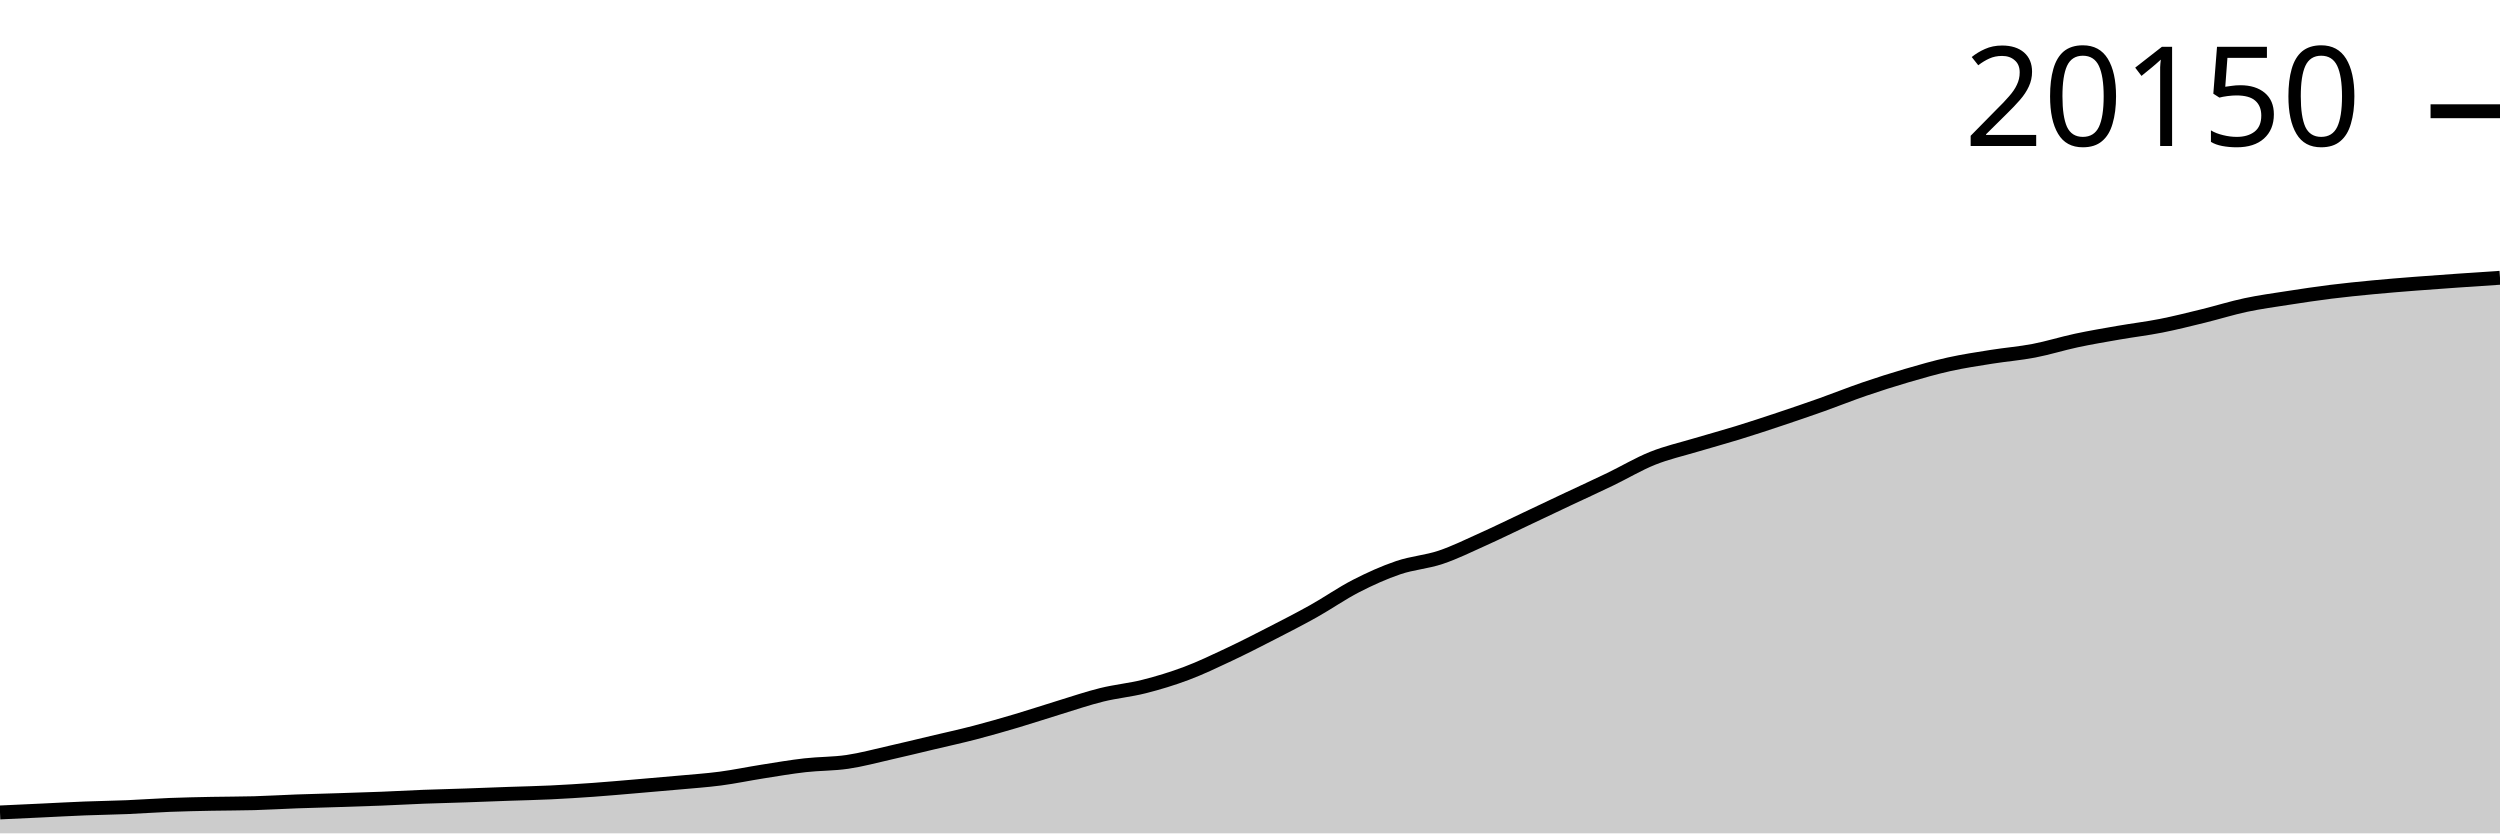
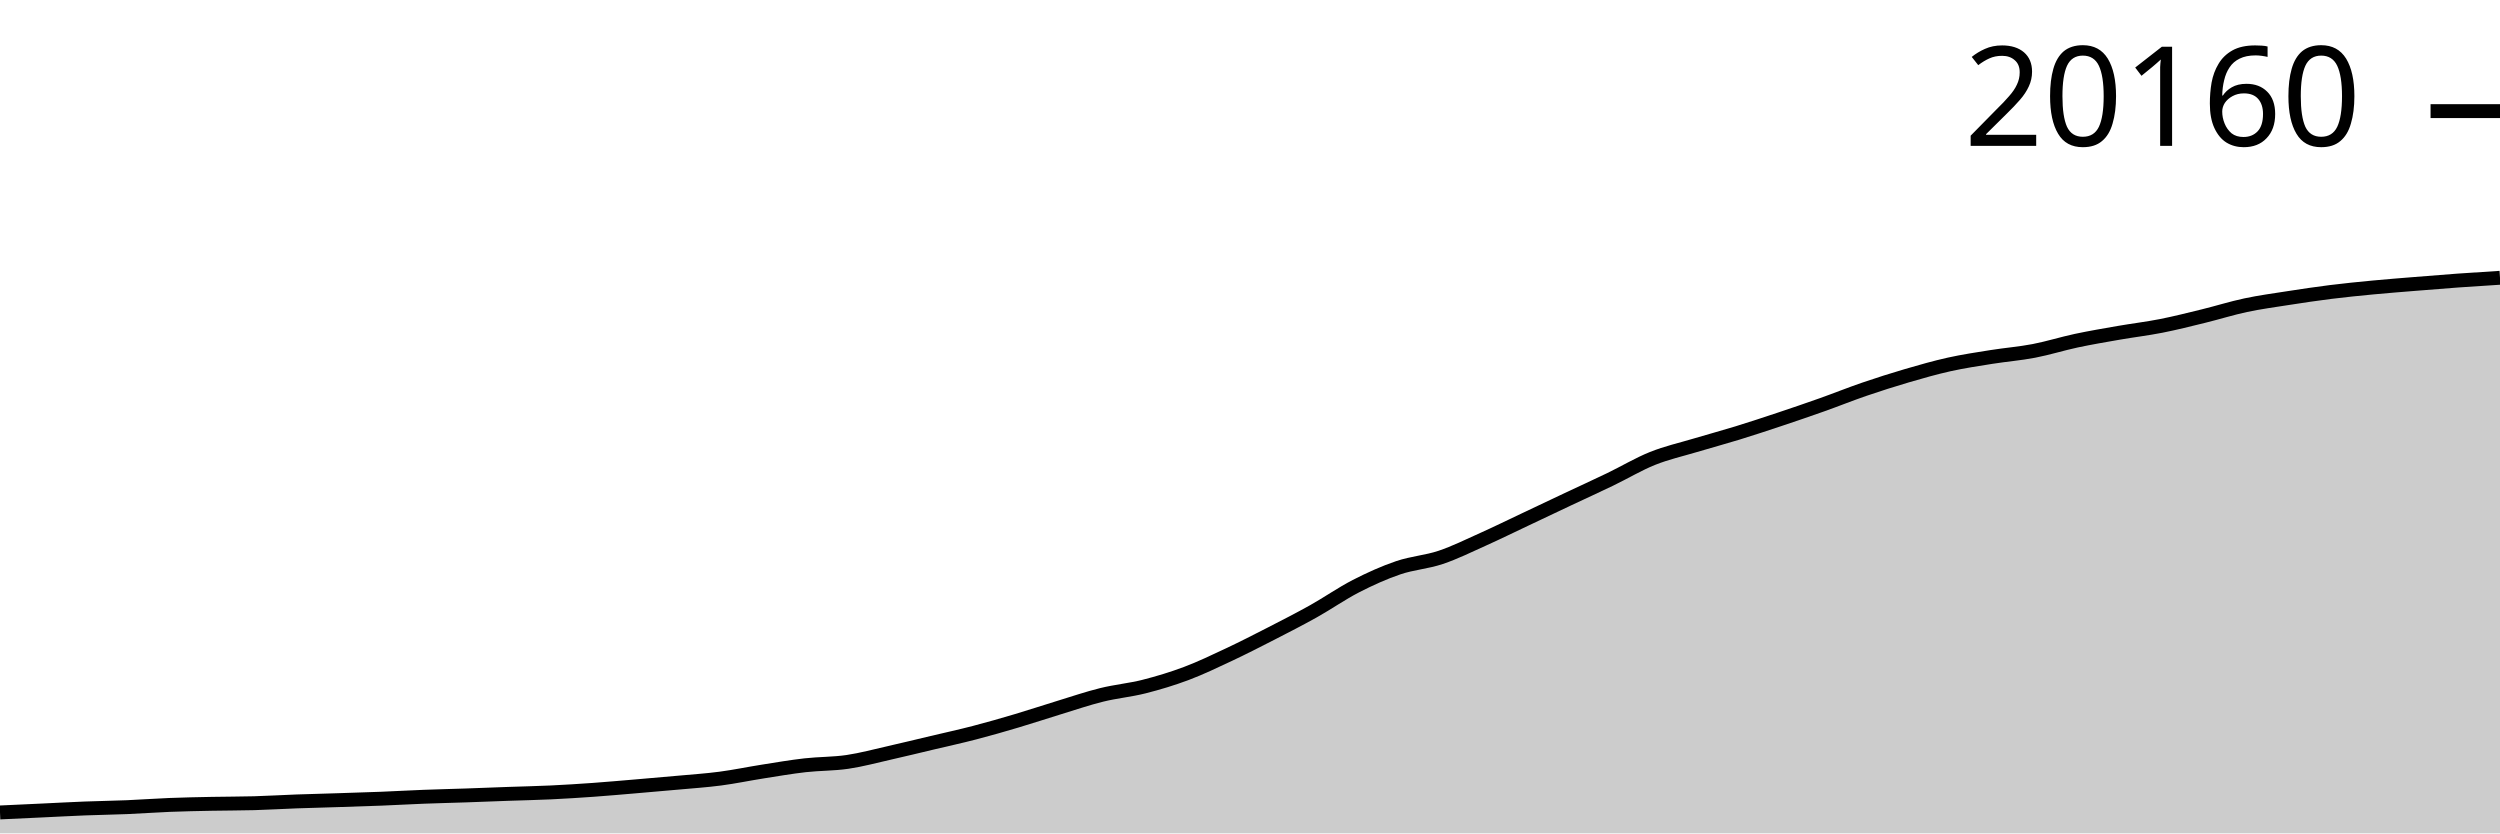
<svg xmlns="http://www.w3.org/2000/svg" viewBox="0 0 180 60">
  <g transform="translate(0,20)">
-     <path class="area" fill="rgba(0, 0, 0, 0.2)" d="M0,38.496C1.017,38.449,2.034,38.402,3.051,38.354C4.068,38.306,5.085,38.249,6.102,38.209C7.119,38.169,8.136,38.156,9.153,38.114C10.169,38.071,11.186,37.994,12.203,37.954C13.22,37.914,14.237,37.895,15.254,37.874C16.271,37.853,17.288,37.859,18.305,37.83C19.322,37.801,20.339,37.738,21.356,37.701C22.373,37.664,23.39,37.641,24.407,37.608C25.424,37.576,26.441,37.545,27.458,37.505C28.475,37.465,29.492,37.405,30.508,37.366C31.525,37.327,32.542,37.305,33.559,37.27C34.576,37.235,35.593,37.193,36.61,37.157C37.627,37.121,38.644,37.102,39.661,37.053C40.678,37.005,41.695,36.94,42.712,36.868C43.729,36.795,44.746,36.703,45.763,36.617C46.78,36.531,47.797,36.445,48.814,36.352C49.831,36.258,50.847,36.191,51.864,36.058C52.881,35.924,53.898,35.709,54.915,35.549C55.932,35.389,56.949,35.213,57.966,35.098C58.983,34.982,60,35.005,61.017,34.855C62.034,34.705,63.051,34.427,64.068,34.197C65.085,33.968,66.102,33.719,67.119,33.477C68.136,33.236,69.153,33.014,70.169,32.75C71.186,32.485,72.203,32.192,73.22,31.891C74.237,31.589,75.254,31.249,76.271,30.939C77.288,30.628,78.305,30.279,79.322,30.028C80.339,29.776,81.356,29.687,82.373,29.429C83.39,29.172,84.407,28.865,85.424,28.482C86.441,28.1,87.458,27.611,88.475,27.133C89.492,26.655,90.508,26.135,91.525,25.613C92.542,25.091,93.559,24.572,94.576,24.003C95.593,23.434,96.61,22.719,97.627,22.197C98.644,21.675,99.661,21.216,100.678,20.871C101.695,20.525,102.712,20.467,103.729,20.125C104.746,19.784,105.763,19.279,106.78,18.822C107.797,18.365,108.814,17.865,109.831,17.385C110.847,16.905,111.864,16.42,112.881,15.94C113.898,15.461,114.915,14.998,115.932,14.508C116.949,14.018,117.966,13.407,118.983,12.999C120,12.591,121.017,12.364,122.034,12.06C123.051,11.755,124.068,11.483,125.085,11.169C126.102,10.856,127.119,10.521,128.136,10.181C129.153,9.842,130.169,9.495,131.186,9.134C132.203,8.772,133.22,8.362,134.237,8.014C135.254,7.666,136.271,7.341,137.288,7.044C138.305,6.746,139.322,6.454,140.339,6.228C141.356,6.003,142.373,5.852,143.39,5.689C144.407,5.527,145.424,5.448,146.441,5.253C147.458,5.058,148.475,4.735,149.492,4.518C150.508,4.301,151.525,4.13,152.542,3.953C153.559,3.776,154.576,3.656,155.593,3.455C156.61,3.254,157.627,2.997,158.644,2.748C159.661,2.499,160.678,2.177,161.695,1.961C162.712,1.745,163.729,1.608,164.746,1.45C165.763,1.292,166.78,1.139,167.797,1.011C168.814,0.884,169.831,0.784,170.847,0.686C171.864,0.589,172.881,0.508,173.898,0.428C174.915,0.348,175.932,0.278,176.949,0.206C177.966,0.135,178.983,0.068,180,0L180,40C178.983,40,177.966,40,176.949,40C175.932,40,174.915,40,173.898,40C172.881,40,171.864,40,170.847,40C169.831,40,168.814,40,167.797,40C166.78,40,165.763,40,164.746,40C163.729,40,162.712,40,161.695,40C160.678,40,159.661,40,158.644,40C157.627,40,156.61,40,155.593,40C154.576,40,153.559,40,152.542,40C151.525,40,150.508,40,149.492,40C148.475,40,147.458,40,146.441,40C145.424,40,144.407,40,143.39,40C142.373,40,141.356,40,140.339,40C139.322,40,138.305,40,137.288,40C136.271,40,135.254,40,134.237,40C133.22,40,132.203,40,131.186,40C130.169,40,129.153,40,128.136,40C127.119,40,126.102,40,125.085,40C124.068,40,123.051,40,122.034,40C121.017,40,120,40,118.983,40C117.966,40,116.949,40,115.932,40C114.915,40,113.898,40,112.881,40C111.864,40,110.847,40,109.831,40C108.814,40,107.797,40,106.78,40C105.763,40,104.746,40,103.729,40C102.712,40,101.695,40,100.678,40C99.661,40,98.644,40,97.627,40C96.61,40,95.593,40,94.576,40C93.559,40,92.542,40,91.525,40C90.508,40,89.492,40,88.475,40C87.458,40,86.441,40,85.424,40C84.407,40,83.39,40,82.373,40C81.356,40,80.339,40,79.322,40C78.305,40,77.288,40,76.271,40C75.254,40,74.237,40,73.22,40C72.203,40,71.186,40,70.169,40C69.153,40,68.136,40,67.119,40C66.102,40,65.085,40,64.068,40C63.051,40,62.034,40,61.017,40C60,40,58.983,40,57.966,40C56.949,40,55.932,40,54.915,40C53.898,40,52.881,40,51.864,40C50.847,40,49.831,40,48.814,40C47.797,40,46.78,40,45.763,40C44.746,40,43.729,40,42.712,40C41.695,40,40.678,40,39.661,40C38.644,40,37.627,40,36.61,40C35.593,40,34.576,40,33.559,40C32.542,40,31.525,40,30.508,40C29.492,40,28.475,40,27.458,40C26.441,40,25.424,40,24.407,40C23.39,40,22.373,40,21.356,40C20.339,40,19.322,40,18.305,40C17.288,40,16.271,40,15.254,40C14.237,40,13.22,40,12.203,40C11.186,40,10.169,40,9.153,40C8.136,40,7.119,40,6.102,40C5.085,40,4.068,40,3.051,40C2.034,40,1.017,40,0,40Z" />
-     <path class="line" stroke="black" fill="none" d="M0,38.496C1.017,38.449,2.034,38.402,3.051,38.354C4.068,38.306,5.085,38.249,6.102,38.209C7.119,38.169,8.136,38.156,9.153,38.114C10.169,38.071,11.186,37.994,12.203,37.954C13.22,37.914,14.237,37.895,15.254,37.874C16.271,37.853,17.288,37.859,18.305,37.83C19.322,37.801,20.339,37.738,21.356,37.701C22.373,37.664,23.39,37.641,24.407,37.608C25.424,37.576,26.441,37.545,27.458,37.505C28.475,37.465,29.492,37.405,30.508,37.366C31.525,37.327,32.542,37.305,33.559,37.27C34.576,37.235,35.593,37.193,36.61,37.157C37.627,37.121,38.644,37.102,39.661,37.053C40.678,37.005,41.695,36.94,42.712,36.868C43.729,36.795,44.746,36.703,45.763,36.617C46.78,36.531,47.797,36.445,48.814,36.352C49.831,36.258,50.847,36.191,51.864,36.058C52.881,35.924,53.898,35.709,54.915,35.549C55.932,35.389,56.949,35.213,57.966,35.098C58.983,34.982,60,35.005,61.017,34.855C62.034,34.705,63.051,34.427,64.068,34.197C65.085,33.968,66.102,33.719,67.119,33.477C68.136,33.236,69.153,33.014,70.169,32.75C71.186,32.485,72.203,32.192,73.22,31.891C74.237,31.589,75.254,31.249,76.271,30.939C77.288,30.628,78.305,30.279,79.322,30.028C80.339,29.776,81.356,29.687,82.373,29.429C83.39,29.172,84.407,28.865,85.424,28.482C86.441,28.1,87.458,27.611,88.475,27.133C89.492,26.655,90.508,26.135,91.525,25.613C92.542,25.091,93.559,24.572,94.576,24.003C95.593,23.434,96.61,22.719,97.627,22.197C98.644,21.675,99.661,21.216,100.678,20.871C101.695,20.525,102.712,20.467,103.729,20.125C104.746,19.784,105.763,19.279,106.78,18.822C107.797,18.365,108.814,17.865,109.831,17.385C110.847,16.905,111.864,16.42,112.881,15.94C113.898,15.461,114.915,14.998,115.932,14.508C116.949,14.018,117.966,13.407,118.983,12.999C120,12.591,121.017,12.364,122.034,12.06C123.051,11.755,124.068,11.483,125.085,11.169C126.102,10.856,127.119,10.521,128.136,10.181C129.153,9.842,130.169,9.495,131.186,9.134C132.203,8.772,133.22,8.362,134.237,8.014C135.254,7.666,136.271,7.341,137.288,7.044C138.305,6.746,139.322,6.454,140.339,6.228C141.356,6.003,142.373,5.852,143.39,5.689C144.407,5.527,145.424,5.448,146.441,5.253C147.458,5.058,148.475,4.735,149.492,4.518C150.508,4.301,151.525,4.13,152.542,3.953C153.559,3.776,154.576,3.656,155.593,3.455C156.61,3.254,157.627,2.997,158.644,2.748C159.661,2.499,160.678,2.177,161.695,1.961C162.712,1.745,163.729,1.608,164.746,1.45C165.763,1.292,166.78,1.139,167.797,1.011C168.814,0.884,169.831,0.784,170.847,0.686C171.864,0.589,172.881,0.508,173.898,0.428C174.915,0.348,175.932,0.278,176.949,0.206C177.966,0.135,178.983,0.068,180,0" />
-     <path class="axis-ceiling" stroke-width="1" stroke="black" fill="none" d="M175,-11.99L180,-11.99" />
-     <text class="axis-ceiling-label" font-family="sans-serif" text-anchor="end" font-size="10px" x="170" y="-9.49">20150</text>
+     <path class="area" fill="rgba(0, 0, 0, 0.2)" d="M0,38.496C1.017,38.449,2.034,38.402,3.051,38.354C4.068,38.307,5.085,38.25,6.102,38.21C7.119,38.17,8.136,38.157,9.153,38.115C10.169,38.072,11.186,37.995,12.203,37.955C13.22,37.915,14.237,37.895,15.254,37.875C16.271,37.854,17.288,37.86,18.305,37.831C19.322,37.802,20.339,37.739,21.356,37.702C22.373,37.665,23.39,37.642,24.407,37.609C25.424,37.576,26.441,37.546,27.458,37.506C28.475,37.465,29.492,37.406,30.508,37.367C31.525,37.327,32.542,37.306,33.559,37.271C34.576,37.236,35.593,37.194,36.61,37.158C37.627,37.121,38.644,37.103,39.661,37.054C40.678,37.006,41.695,36.941,42.712,36.869C43.729,36.796,44.746,36.704,45.763,36.619C46.78,36.533,47.797,36.446,48.814,36.353C49.831,36.26,50.847,36.193,51.864,36.059C52.881,35.925,53.898,35.711,54.915,35.551C55.932,35.391,56.949,35.215,57.966,35.099C58.983,34.984,60,35.007,61.017,34.857C62.034,34.707,63.051,34.429,64.068,34.199C65.085,33.97,66.102,33.721,67.119,33.479C68.136,33.238,69.153,33.017,70.169,32.752C71.186,32.488,72.203,32.195,73.22,31.893C74.237,31.591,75.254,31.252,76.271,30.941C77.288,30.631,78.305,30.282,79.322,30.031C80.339,29.779,81.356,29.69,82.373,29.433C83.39,29.175,84.407,28.869,85.424,28.486C86.441,28.103,87.458,27.615,88.475,27.137C89.492,26.659,90.508,26.139,91.525,25.618C92.542,25.096,93.559,24.577,94.576,24.008C95.593,23.439,96.61,22.725,97.627,22.203C98.644,21.681,99.661,21.222,100.678,20.877C101.695,20.532,102.712,20.473,103.729,20.132C104.746,19.79,105.763,19.286,106.78,18.829C107.797,18.372,108.814,17.872,109.831,17.392C110.847,16.912,111.864,16.427,112.881,15.948C113.898,15.469,114.915,15.006,115.932,14.516C116.949,14.026,117.966,13.415,118.983,13.007C120,12.6,121.017,12.373,122.034,12.069C123.051,11.764,124.068,11.492,125.085,11.179C126.102,10.866,127.119,10.53,128.136,10.191C129.153,9.852,130.169,9.505,131.186,9.144C132.203,8.783,133.22,8.372,134.237,8.024C135.254,7.676,136.271,7.352,137.288,7.054C138.305,6.757,139.322,6.465,140.339,6.239C141.356,6.014,142.373,5.863,143.39,5.7C144.407,5.538,145.424,5.46,146.441,5.264C147.458,5.069,148.475,4.746,149.492,4.529C150.508,4.313,151.525,4.142,152.542,3.964C153.559,3.787,154.576,3.667,155.593,3.467C156.61,3.266,157.627,3.009,158.644,2.76C159.661,2.511,160.678,2.189,161.695,1.973C162.712,1.757,163.729,1.621,164.746,1.462C165.763,1.304,166.78,1.151,167.797,1.024C168.814,0.897,169.831,0.796,170.847,0.699C171.864,0.602,172.881,0.524,173.898,0.441C174.915,0.358,175.932,0.275,176.949,0.201C177.966,0.128,178.983,0.064,180,0L180,40C178.983,40,177.966,40,176.949,40C175.932,40,174.915,40,173.898,40C172.881,40,171.864,40,170.847,40C169.831,40,168.814,40,167.797,40C166.78,40,165.763,40,164.746,40C163.729,40,162.712,40,161.695,40C160.678,40,159.661,40,158.644,40C157.627,40,156.61,40,155.593,40C154.576,40,153.559,40,152.542,40C151.525,40,150.508,40,149.492,40C148.475,40,147.458,40,146.441,40C145.424,40,144.407,40,143.39,40C142.373,40,141.356,40,140.339,40C139.322,40,138.305,40,137.288,40C136.271,40,135.254,40,134.237,40C133.22,40,132.203,40,131.186,40C130.169,40,129.153,40,128.136,40C127.119,40,126.102,40,125.085,40C124.068,40,123.051,40,122.034,40C121.017,40,120,40,118.983,40C117.966,40,116.949,40,115.932,40C114.915,40,113.898,40,112.881,40C111.864,40,110.847,40,109.831,40C108.814,40,107.797,40,106.78,40C105.763,40,104.746,40,103.729,40C102.712,40,101.695,40,100.678,40C99.661,40,98.644,40,97.627,40C96.61,40,95.593,40,94.576,40C93.559,40,92.542,40,91.525,40C90.508,40,89.492,40,88.475,40C87.458,40,86.441,40,85.424,40C84.407,40,83.39,40,82.373,40C81.356,40,80.339,40,79.322,40C78.305,40,77.288,40,76.271,40C75.254,40,74.237,40,73.22,40C72.203,40,71.186,40,70.169,40C69.153,40,68.136,40,67.119,40C66.102,40,65.085,40,64.068,40C63.051,40,62.034,40,61.017,40C60,40,58.983,40,57.966,40C56.949,40,55.932,40,54.915,40C53.898,40,52.881,40,51.864,40C50.847,40,49.831,40,48.814,40C47.797,40,46.78,40,45.763,40C44.746,40,43.729,40,42.712,40C41.695,40,40.678,40,39.661,40C38.644,40,37.627,40,36.61,40C35.593,40,34.576,40,33.559,40C32.542,40,31.525,40,30.508,40C29.492,40,28.475,40,27.458,40C26.441,40,25.424,40,24.407,40C23.39,40,22.373,40,21.356,40C20.339,40,19.322,40,18.305,40C17.288,40,16.271,40,15.254,40C14.237,40,13.22,40,12.203,40C11.186,40,10.169,40,9.153,40C8.136,40,7.119,40,6.102,40C5.085,40,4.068,40,3.051,40C2.034,40,1.017,40,0,40Z" />
+     <path class="line" stroke="black" fill="none" d="M0,38.496C1.017,38.449,2.034,38.402,3.051,38.354C4.068,38.307,5.085,38.25,6.102,38.21C7.119,38.17,8.136,38.157,9.153,38.115C10.169,38.072,11.186,37.995,12.203,37.955C13.22,37.915,14.237,37.895,15.254,37.875C16.271,37.854,17.288,37.86,18.305,37.831C19.322,37.802,20.339,37.739,21.356,37.702C22.373,37.665,23.39,37.642,24.407,37.609C25.424,37.576,26.441,37.546,27.458,37.506C28.475,37.465,29.492,37.406,30.508,37.367C31.525,37.327,32.542,37.306,33.559,37.271C34.576,37.236,35.593,37.194,36.61,37.158C37.627,37.121,38.644,37.103,39.661,37.054C40.678,37.006,41.695,36.941,42.712,36.869C43.729,36.796,44.746,36.704,45.763,36.619C46.78,36.533,47.797,36.446,48.814,36.353C49.831,36.26,50.847,36.193,51.864,36.059C52.881,35.925,53.898,35.711,54.915,35.551C55.932,35.391,56.949,35.215,57.966,35.099C58.983,34.984,60,35.007,61.017,34.857C62.034,34.707,63.051,34.429,64.068,34.199C65.085,33.97,66.102,33.721,67.119,33.479C68.136,33.238,69.153,33.017,70.169,32.752C71.186,32.488,72.203,32.195,73.22,31.893C74.237,31.591,75.254,31.252,76.271,30.941C77.288,30.631,78.305,30.282,79.322,30.031C80.339,29.779,81.356,29.69,82.373,29.433C83.39,29.175,84.407,28.869,85.424,28.486C86.441,28.103,87.458,27.615,88.475,27.137C89.492,26.659,90.508,26.139,91.525,25.618C92.542,25.096,93.559,24.577,94.576,24.008C95.593,23.439,96.61,22.725,97.627,22.203C98.644,21.681,99.661,21.222,100.678,20.877C101.695,20.532,102.712,20.473,103.729,20.132C104.746,19.79,105.763,19.286,106.78,18.829C107.797,18.372,108.814,17.872,109.831,17.392C110.847,16.912,111.864,16.427,112.881,15.948C113.898,15.469,114.915,15.006,115.932,14.516C116.949,14.026,117.966,13.415,118.983,13.007C120,12.6,121.017,12.373,122.034,12.069C123.051,11.764,124.068,11.492,125.085,11.179C126.102,10.866,127.119,10.53,128.136,10.191C129.153,9.852,130.169,9.505,131.186,9.144C132.203,8.783,133.22,8.372,134.237,8.024C135.254,7.676,136.271,7.352,137.288,7.054C138.305,6.757,139.322,6.465,140.339,6.239C141.356,6.014,142.373,5.863,143.39,5.7C144.407,5.538,145.424,5.46,146.441,5.264C147.458,5.069,148.475,4.746,149.492,4.529C150.508,4.313,151.525,4.142,152.542,3.964C153.559,3.787,154.576,3.667,155.593,3.467C156.61,3.266,157.627,3.009,158.644,2.76C159.661,2.511,160.678,2.189,161.695,1.973C162.712,1.757,163.729,1.621,164.746,1.462C165.763,1.304,166.78,1.151,167.797,1.024C168.814,0.897,169.831,0.796,170.847,0.699C171.864,0.602,172.881,0.524,173.898,0.441C174.915,0.358,175.932,0.275,176.949,0.201C177.966,0.128,178.983,0.064,180,0" />
+     <path class="axis-ceiling" stroke-width="1" stroke="black" fill="none" d="M175,-11.999L180,-11.999" />
+     <text class="axis-ceiling-label" font-family="sans-serif" text-anchor="end" font-size="10px" x="170" y="-9.499">20160</text>
  </g>
</svg>
